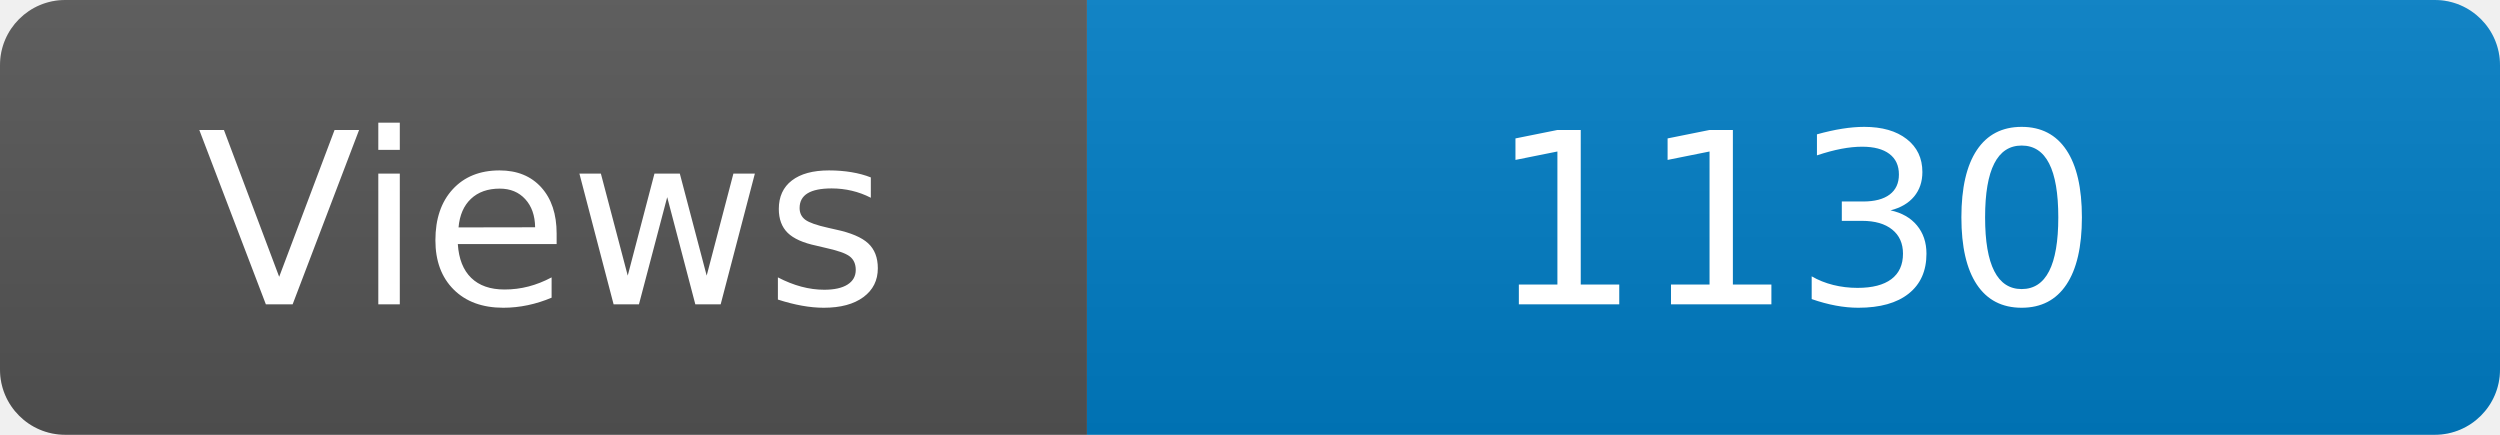
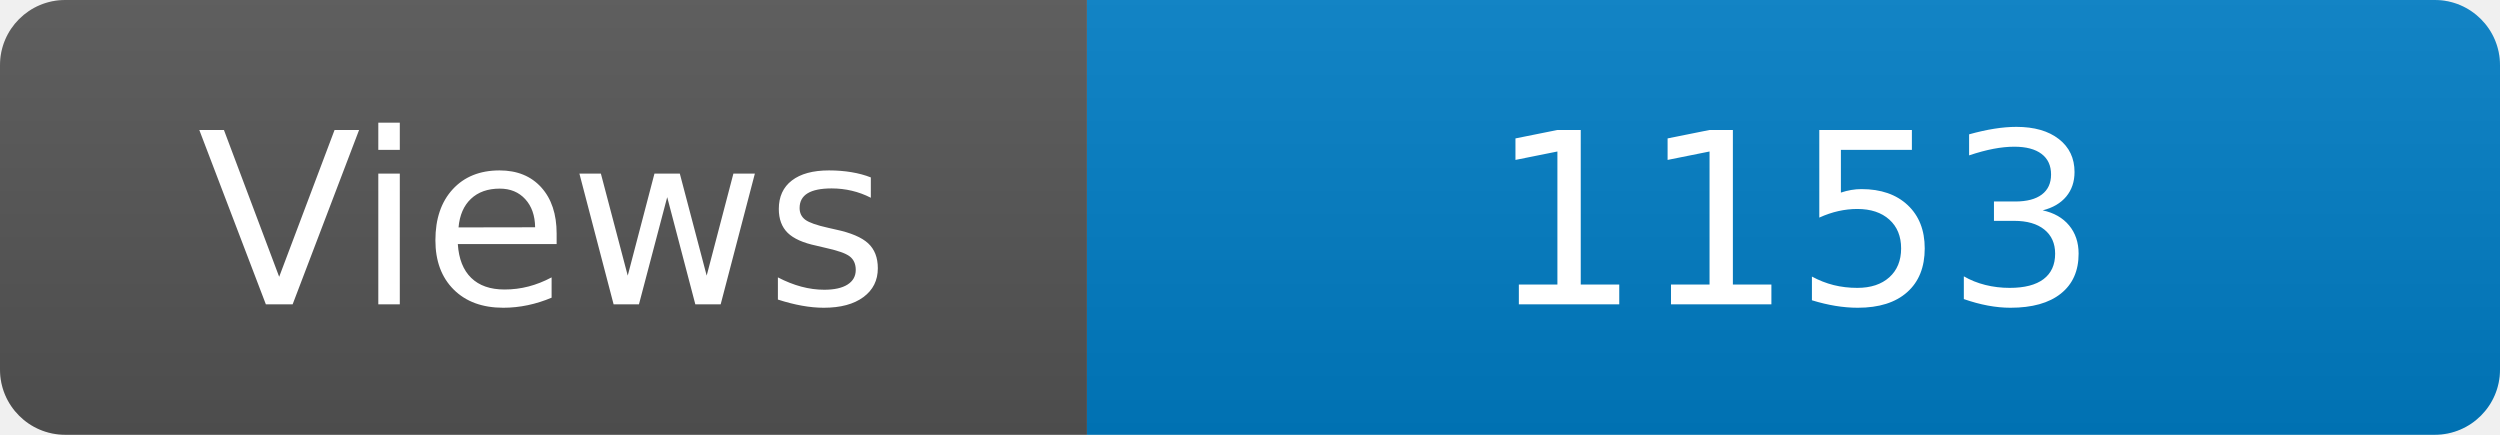
<svg xmlns="http://www.w3.org/2000/svg" width="115" height="20" role="img" aria-label="Maintained?: yes">
  <linearGradient id="s" x2="0" y2="100%">
    <stop offset="0" stop-color="#bbb" stop-opacity=".1" />
    <stop offset="1" stop-opacity=".1" />
  </linearGradient>
  <clipPath id="r">
    <rect width="115" height="20" rx="3" fill="#fff" />
  </clipPath>
  <g clip-path="url(#r)">
    <rect width="50" height="20" fill="#555" />
    <rect x="50" width="160" height="20" fill="#007ec6" />
    <rect width="115" height="20" fill="url(#s)" />
  </g>
  <g fill="#fff" text-anchor="middle" font-family="Verdana,Geneva,DejaVu Sans,sans-serif" font-size="110">
    <text x="250" y="140" transform="scale(.1)" fill="#fff">Views</text>
-     <text x="825" y="140" transform="scale(.1)" fill="#fff">1130</text>
+     <text x="825" y="140" transform="scale(.1)" fill="#fff">1153</text>
  </g>
</svg>
